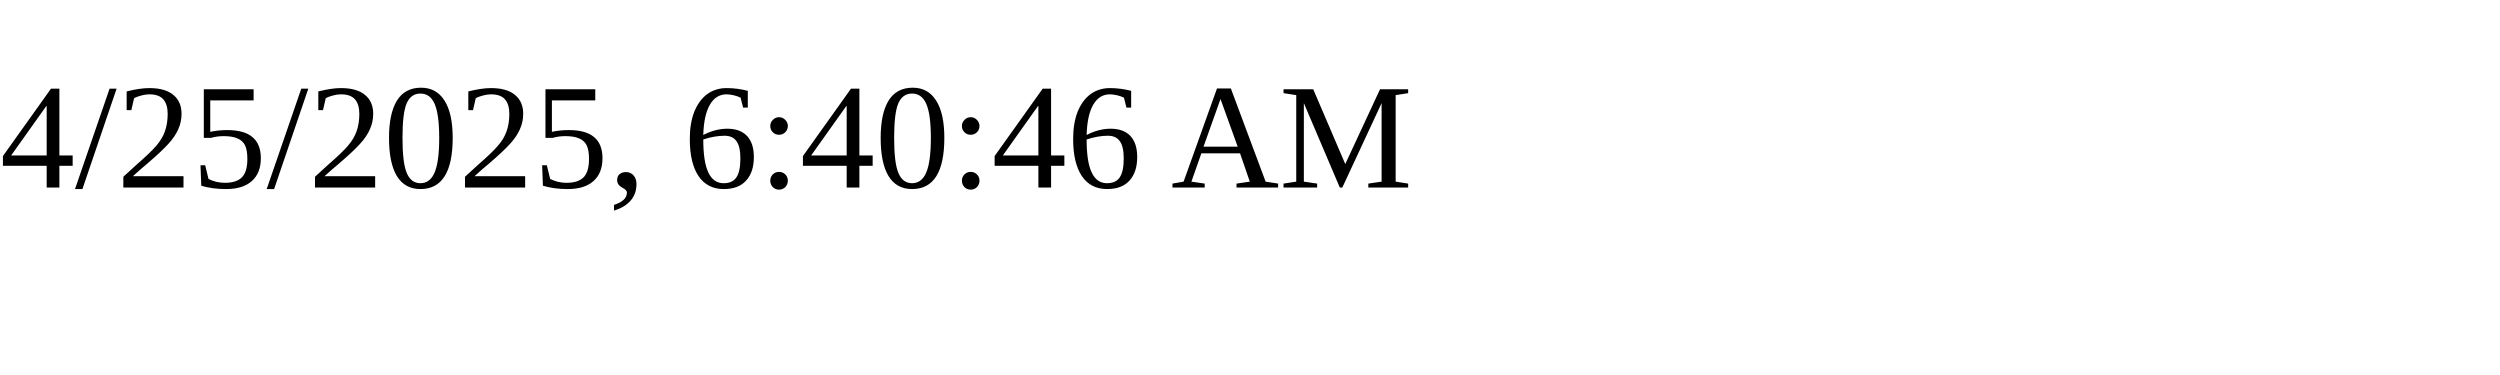
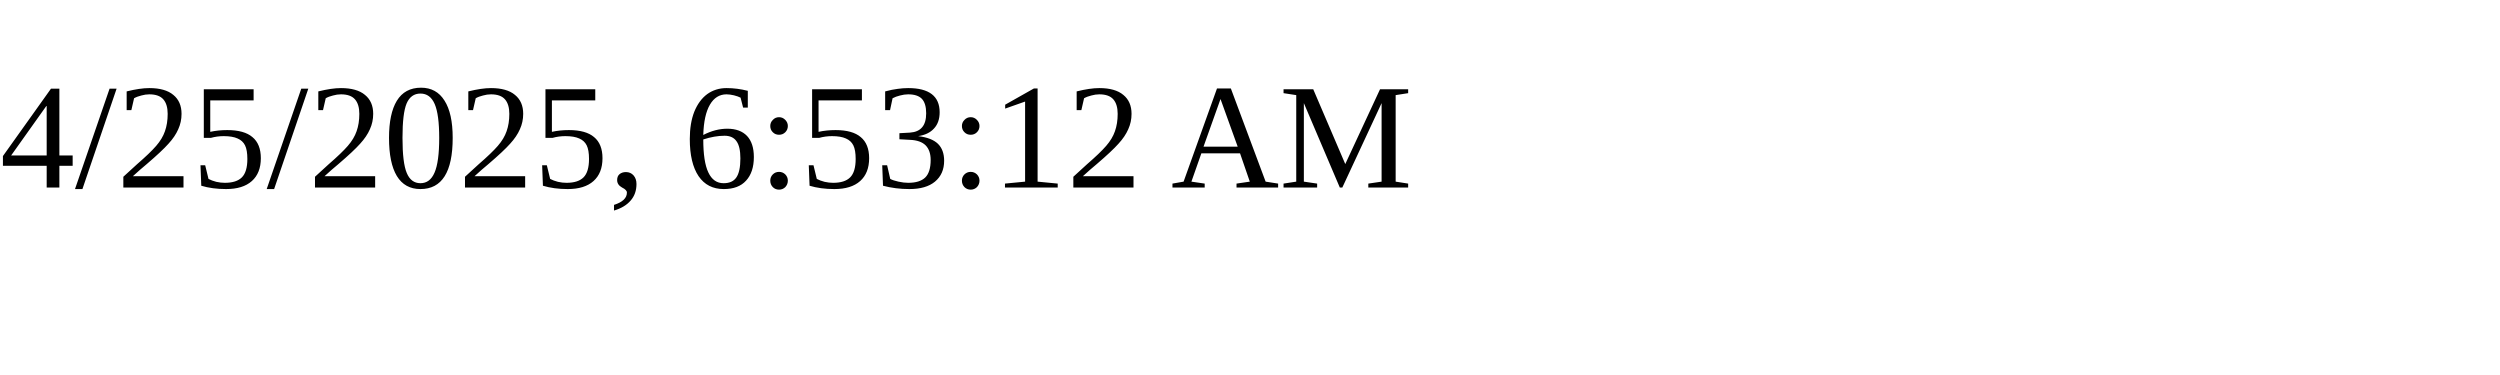
<svg xmlns="http://www.w3.org/2000/svg" height="30" width="200">
-   <text x="0" y="15">4/25/2025, 6:40:46 AM</text>
+   <text x="0" y="15">4/25/2025, 6:53:12 AM</text>
</svg>
